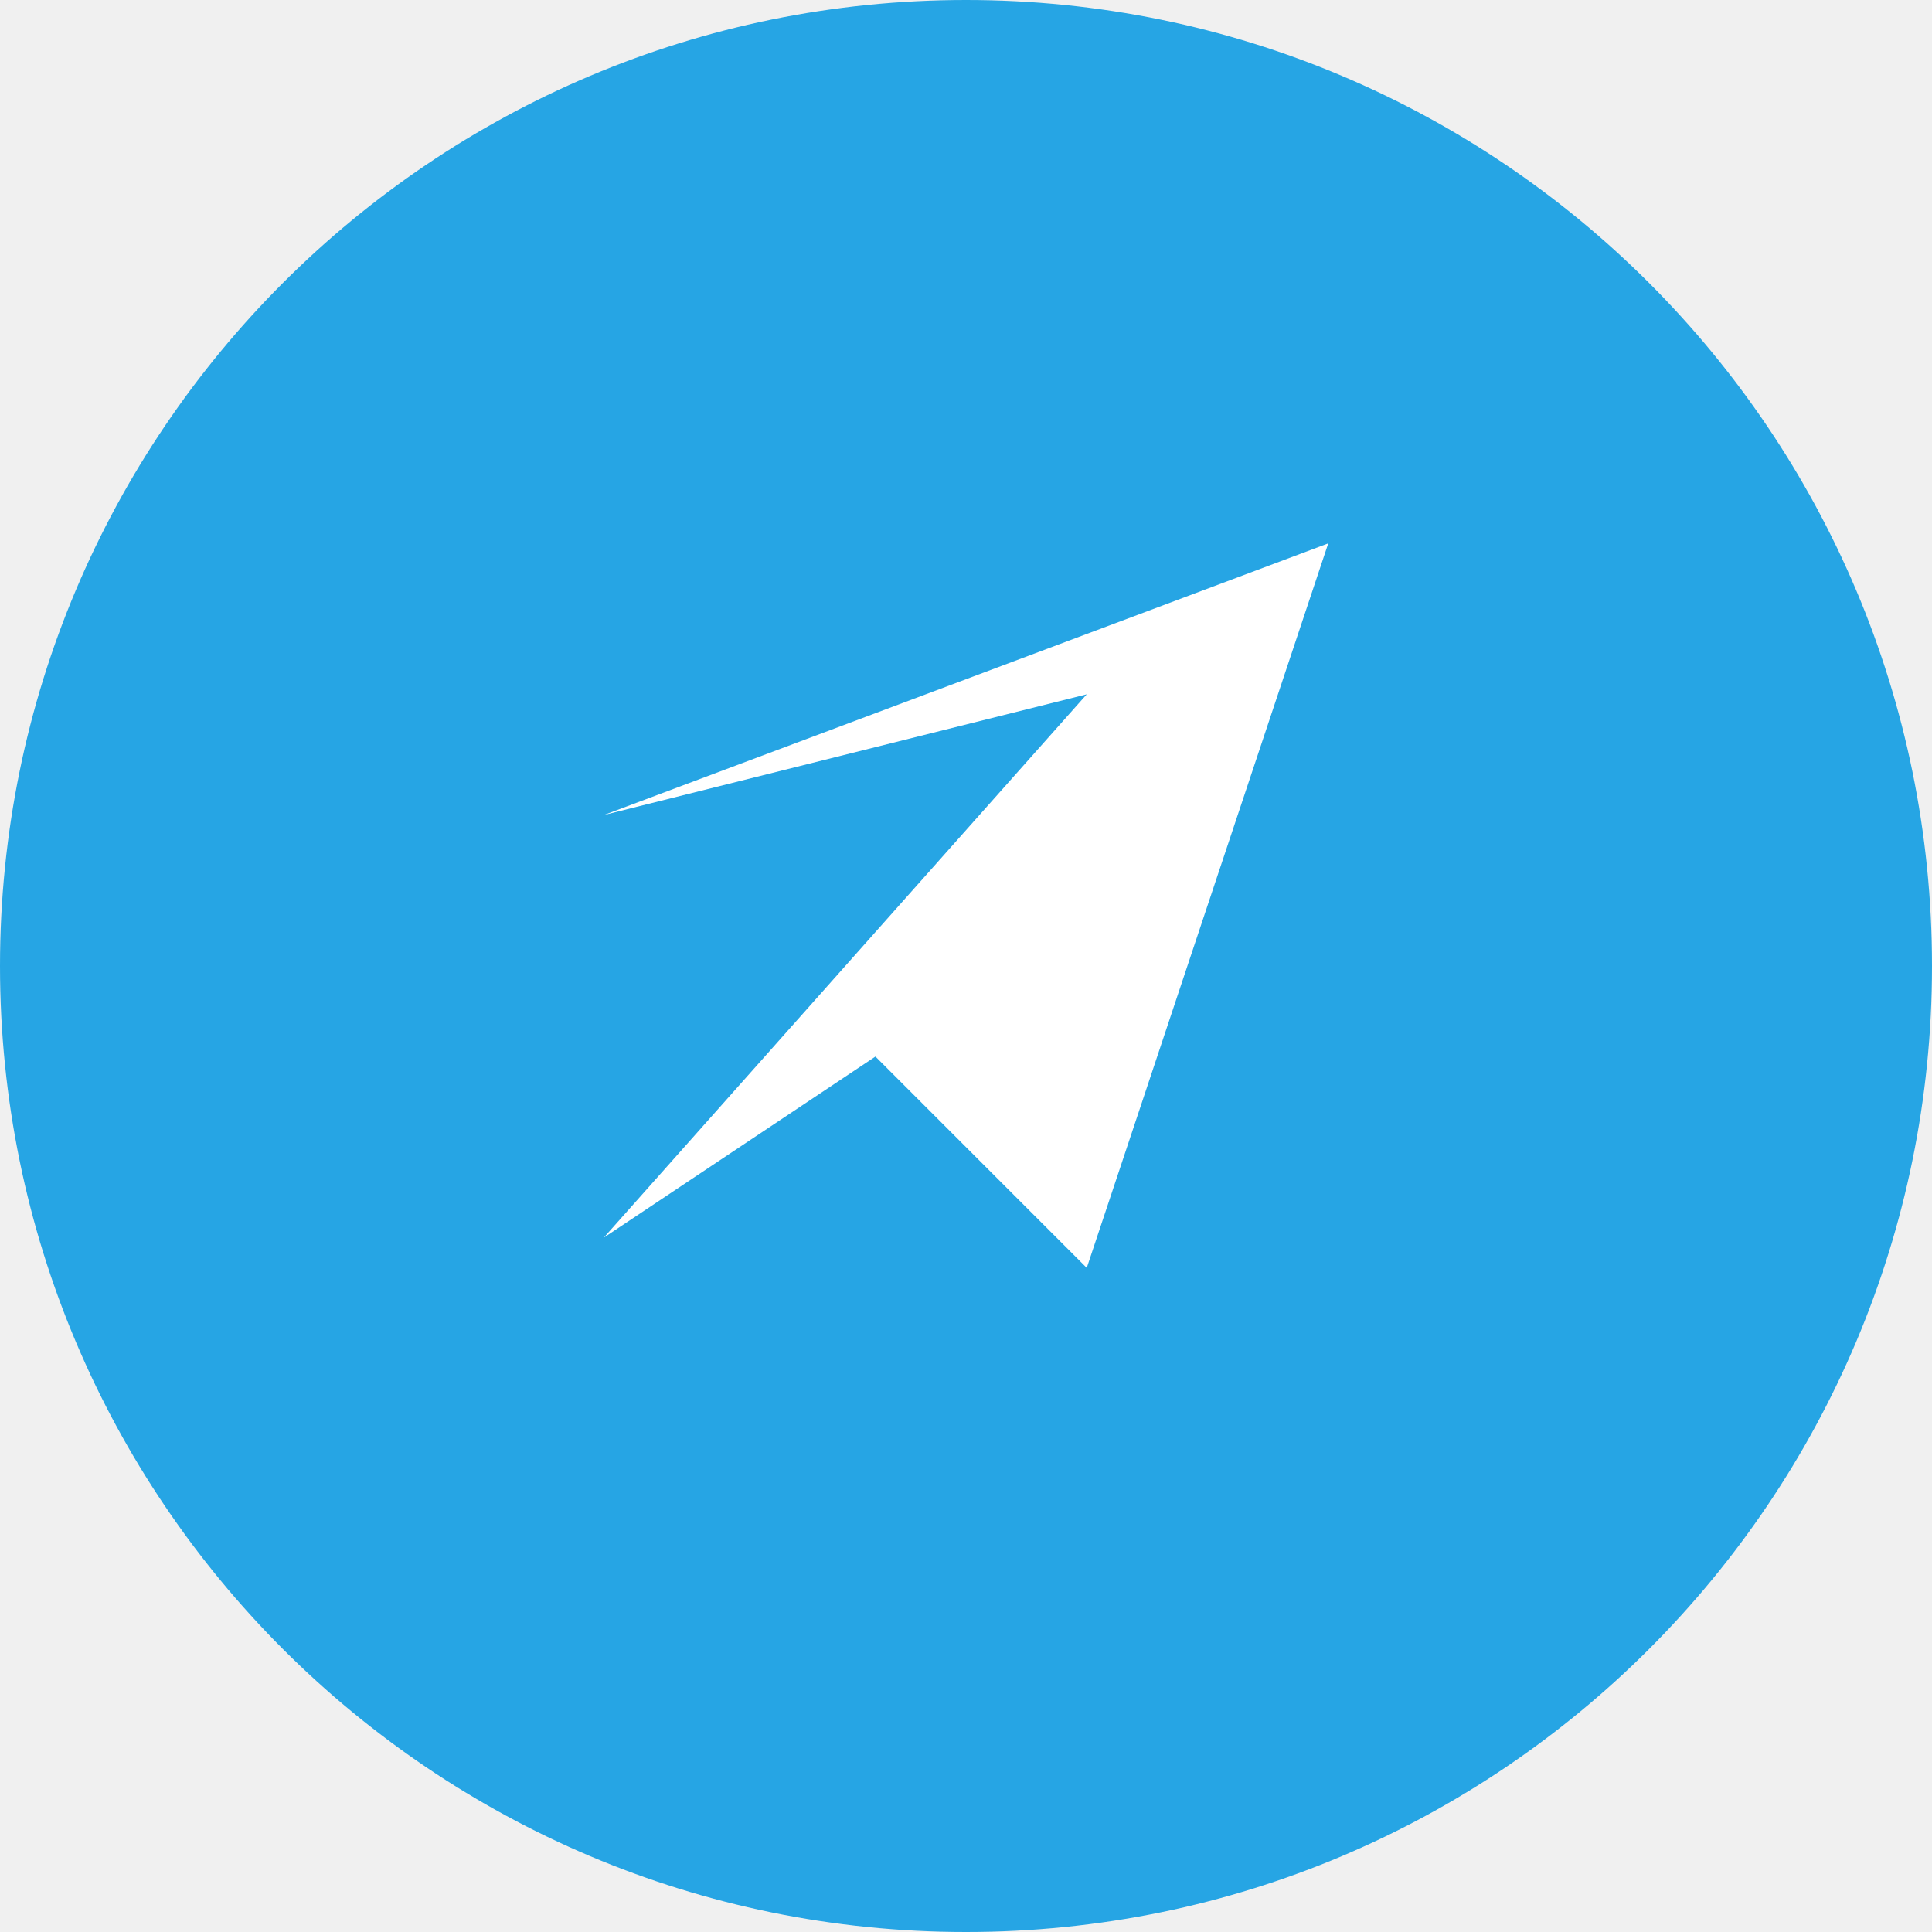
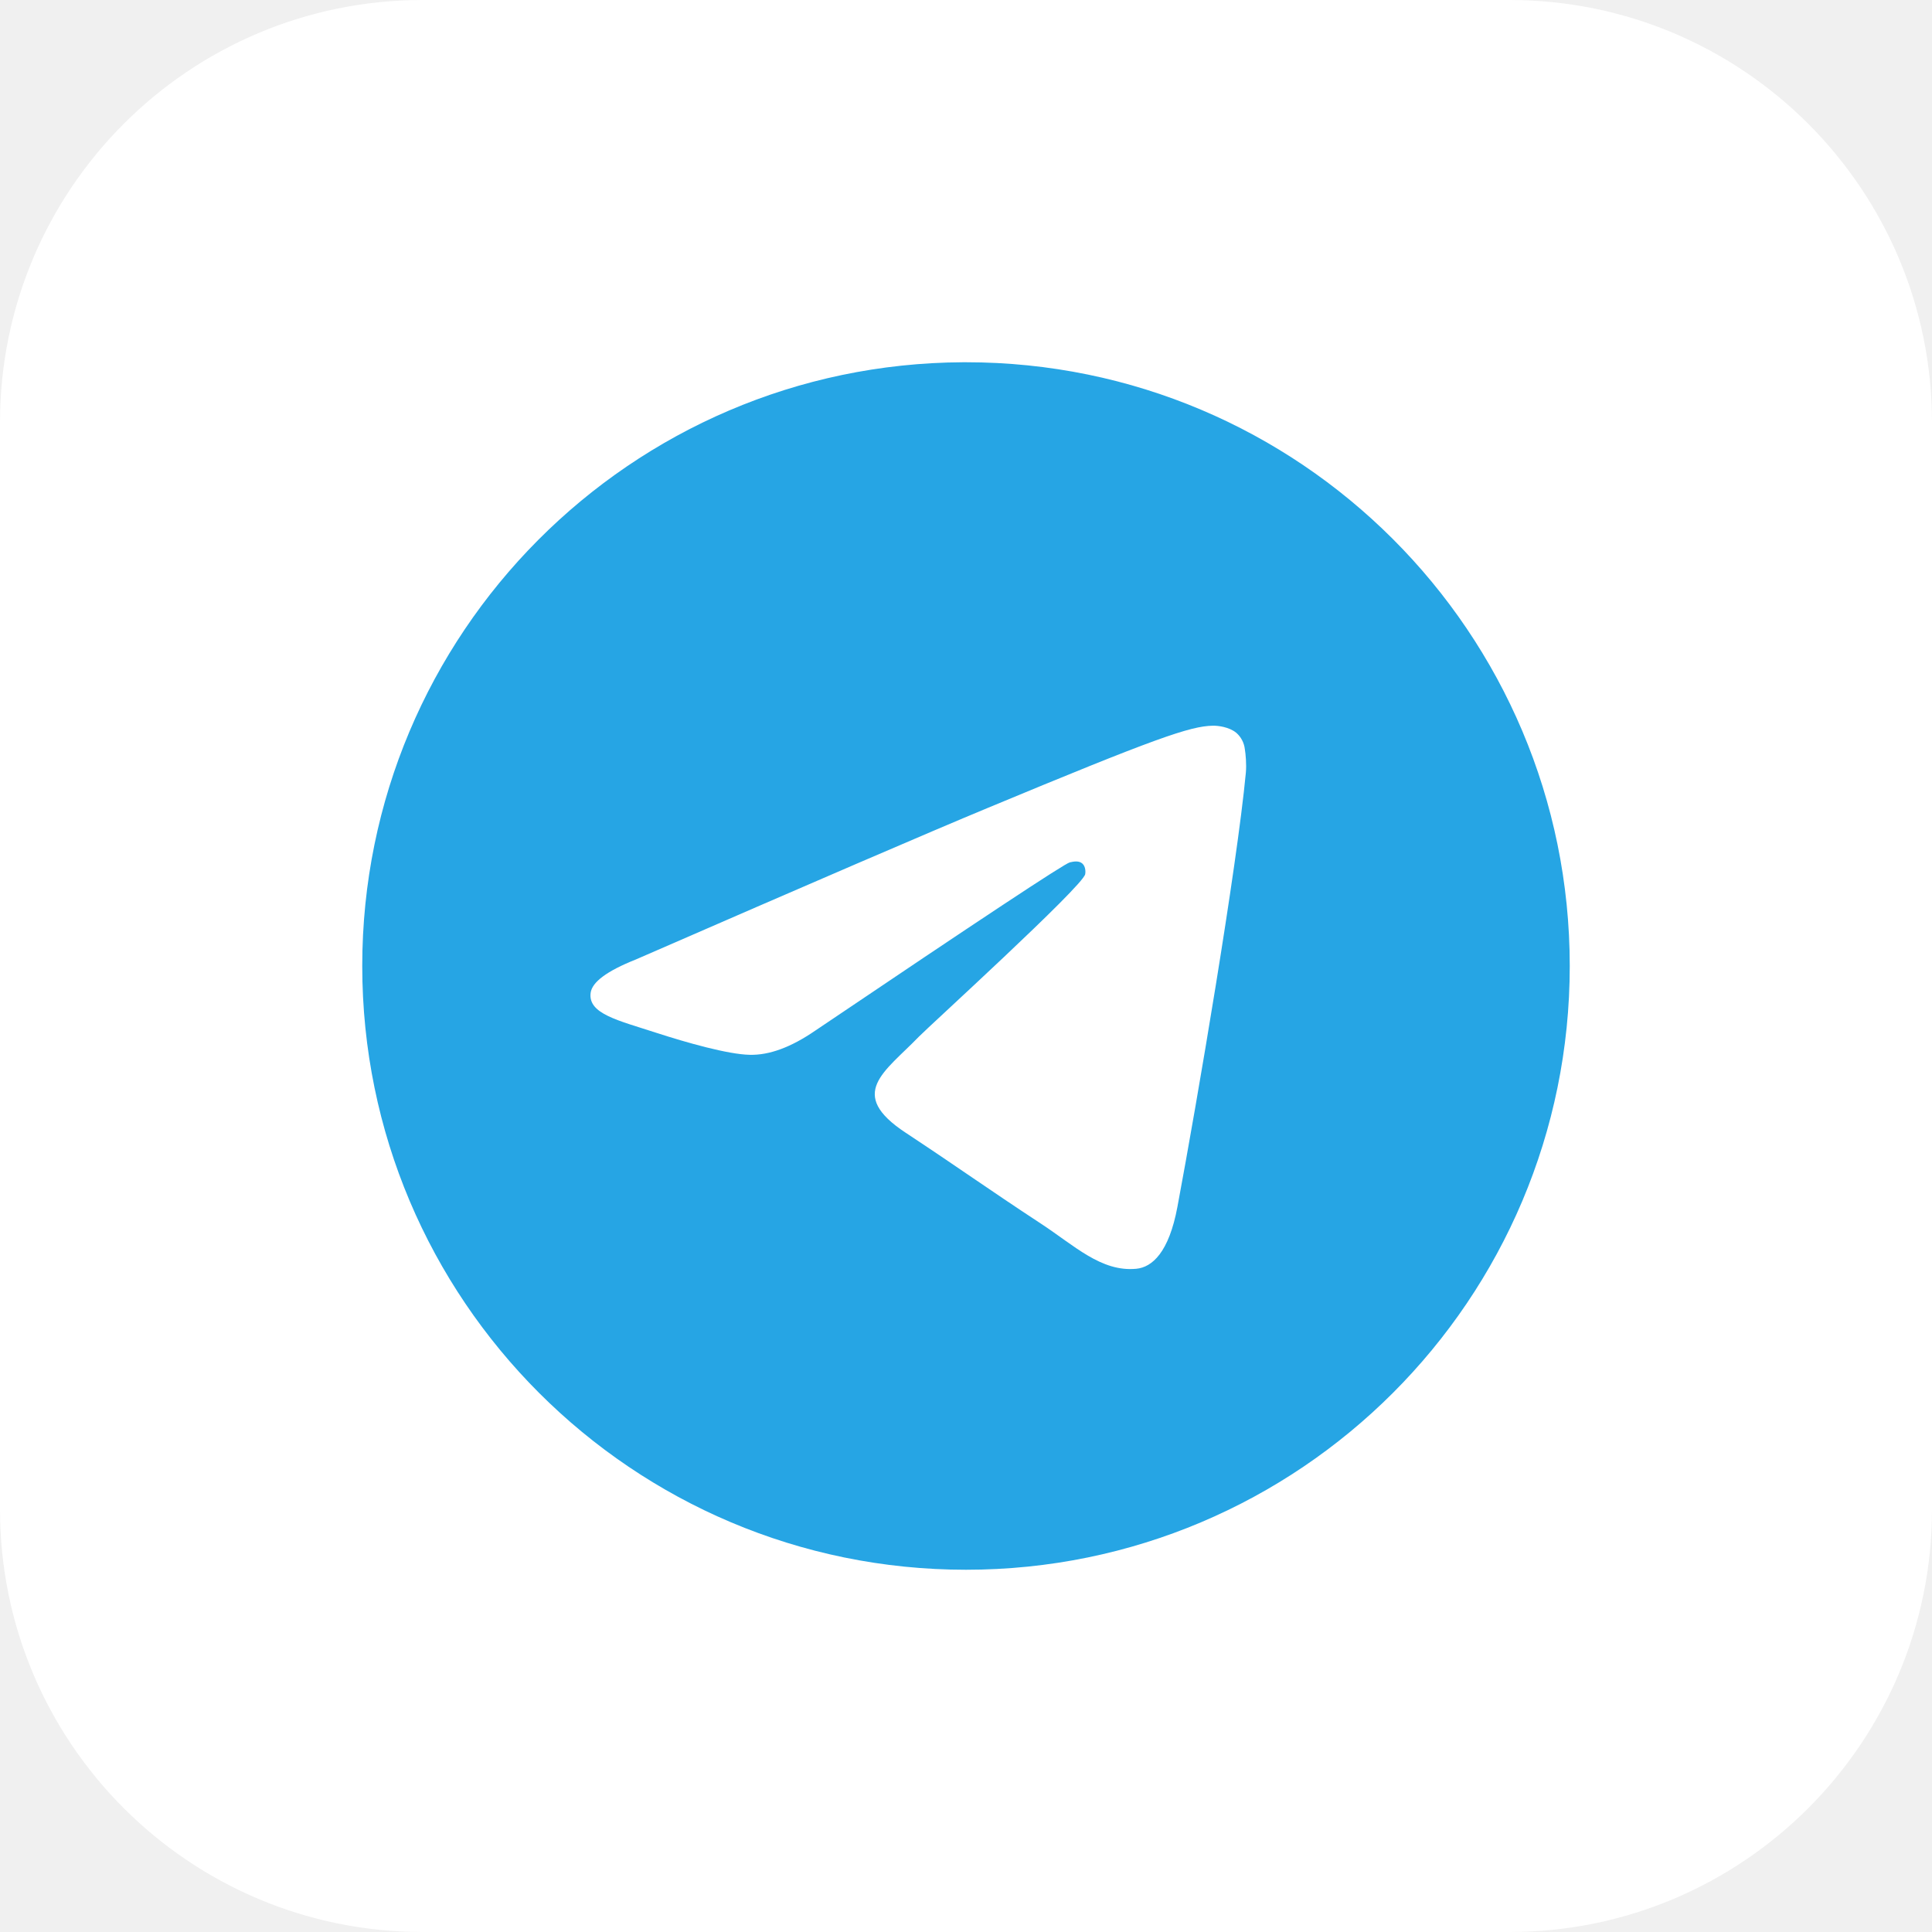
<svg xmlns="http://www.w3.org/2000/svg" viewBox="0 0 64 64">
-   <circle cx="32" cy="32" r="32" fill="#26a5e4" />
-   <path d="M20 27l24-9-8 24-7-7-9 6 16-18z" fill="#fff" />
+   <rect width="64" height="64" rx="14" fill="#ffffff" />
+   <g transform="translate(12 12) scale(1.666667)">
+     <path fill="#26A5E4" d="M11.944 0A12 12 0 0 0 0 12a12 12 0 0 0 12 12 12 12 0 0 0 12-12A12 12 0 0 0 12 0a12 12 0 0 0-.056 0zm4.962 7.224c.1-.002.321.023.465.14a.506.506 0 0 1 .171.325c.016.093.036.306.02.472-.18 1.898-.962 6.502-1.36 8.627-.168.9-.499 1.201-.82 1.23-.696.065-1.225-.46-1.9-.902-1.056-.693-1.653-1.124-2.678-1.8-1.185-.78-.417-1.21.258-1.91.177-.184 3.247-2.977 3.307-3.23.007-.032.014-.15-.056-.212s-.174-.041-.249-.024c-.106.024-1.793 1.14-5.061 3.345-.48.33-.913.49-1.302.48-.428-.008-1.252-.241-1.865-.44-.752-.245-1.349-.374-1.297-.789.027-.216.325-.437.893-.663 3.498-1.524 5.83-2.529 6.998-3.014 3.332-1.386 4.025-1.627 4.476-1.635z" />
+   </g>
</svg>
